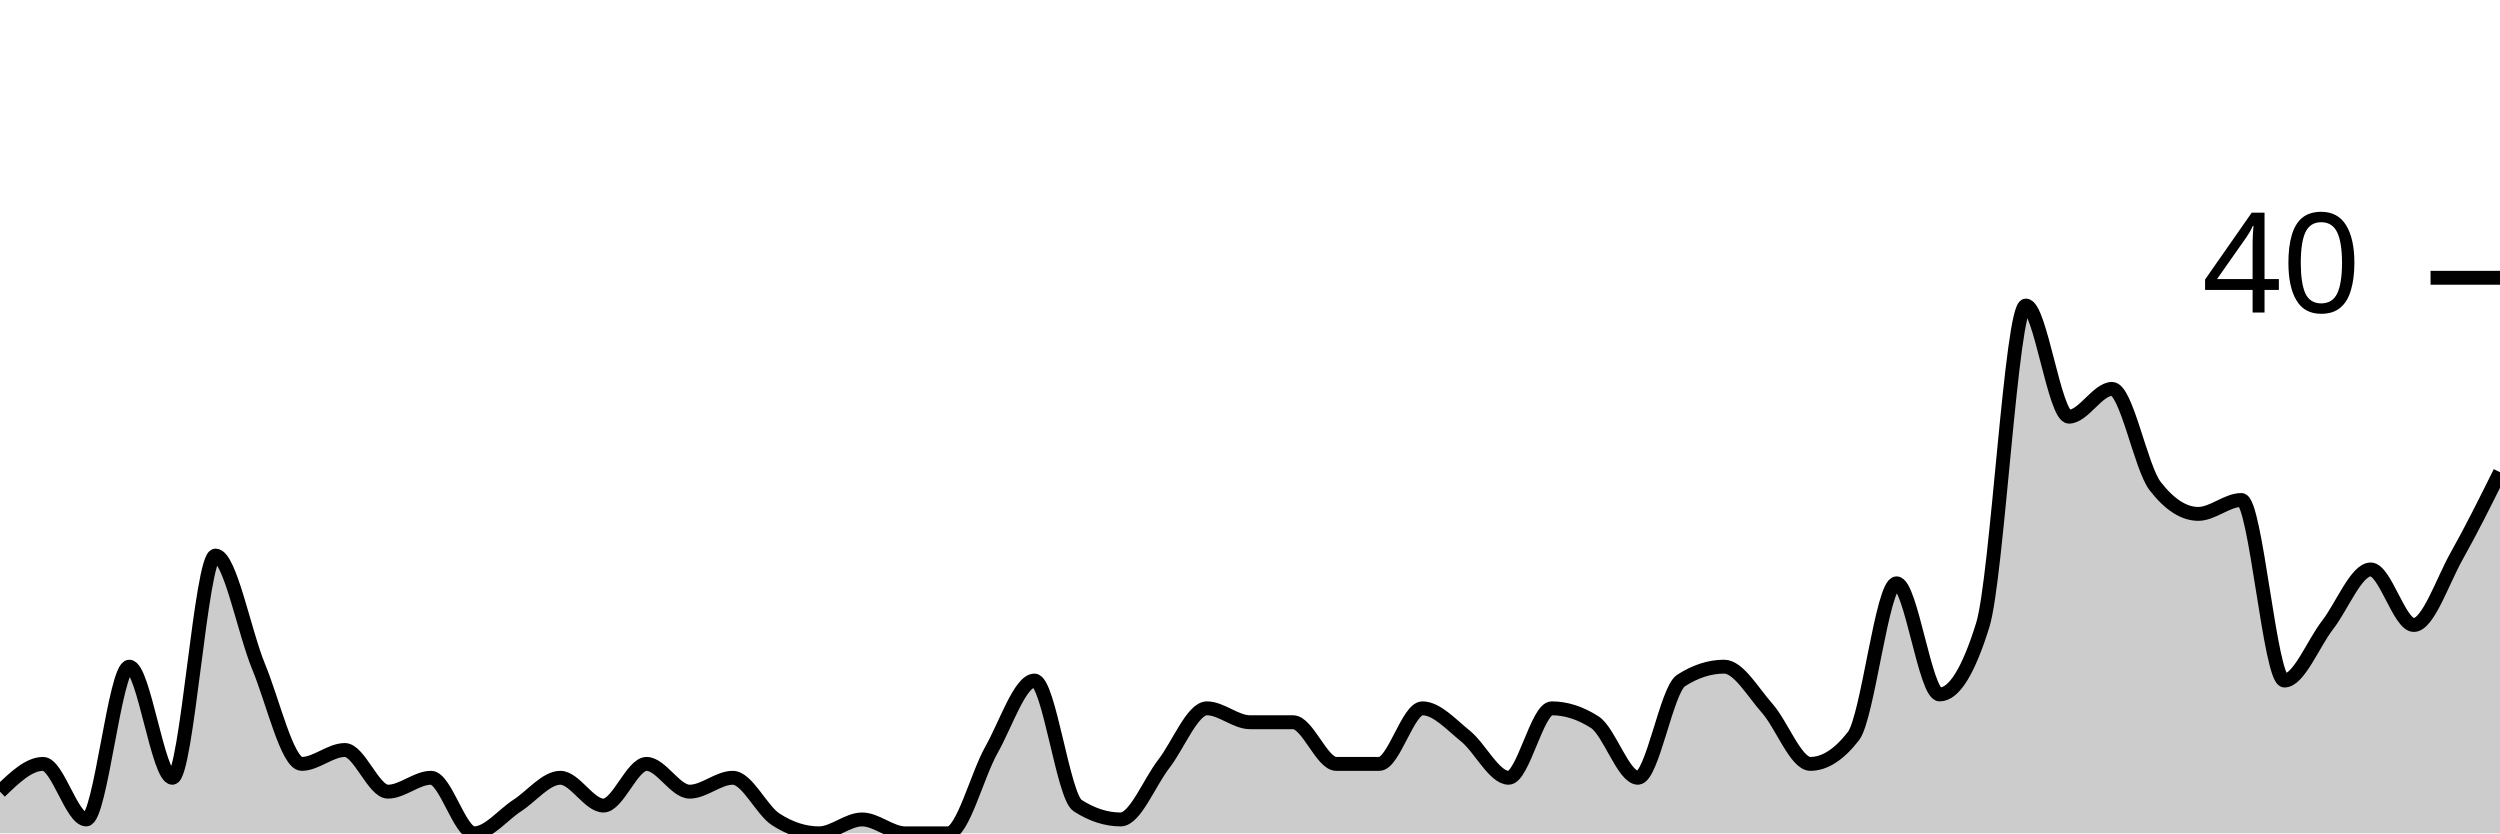
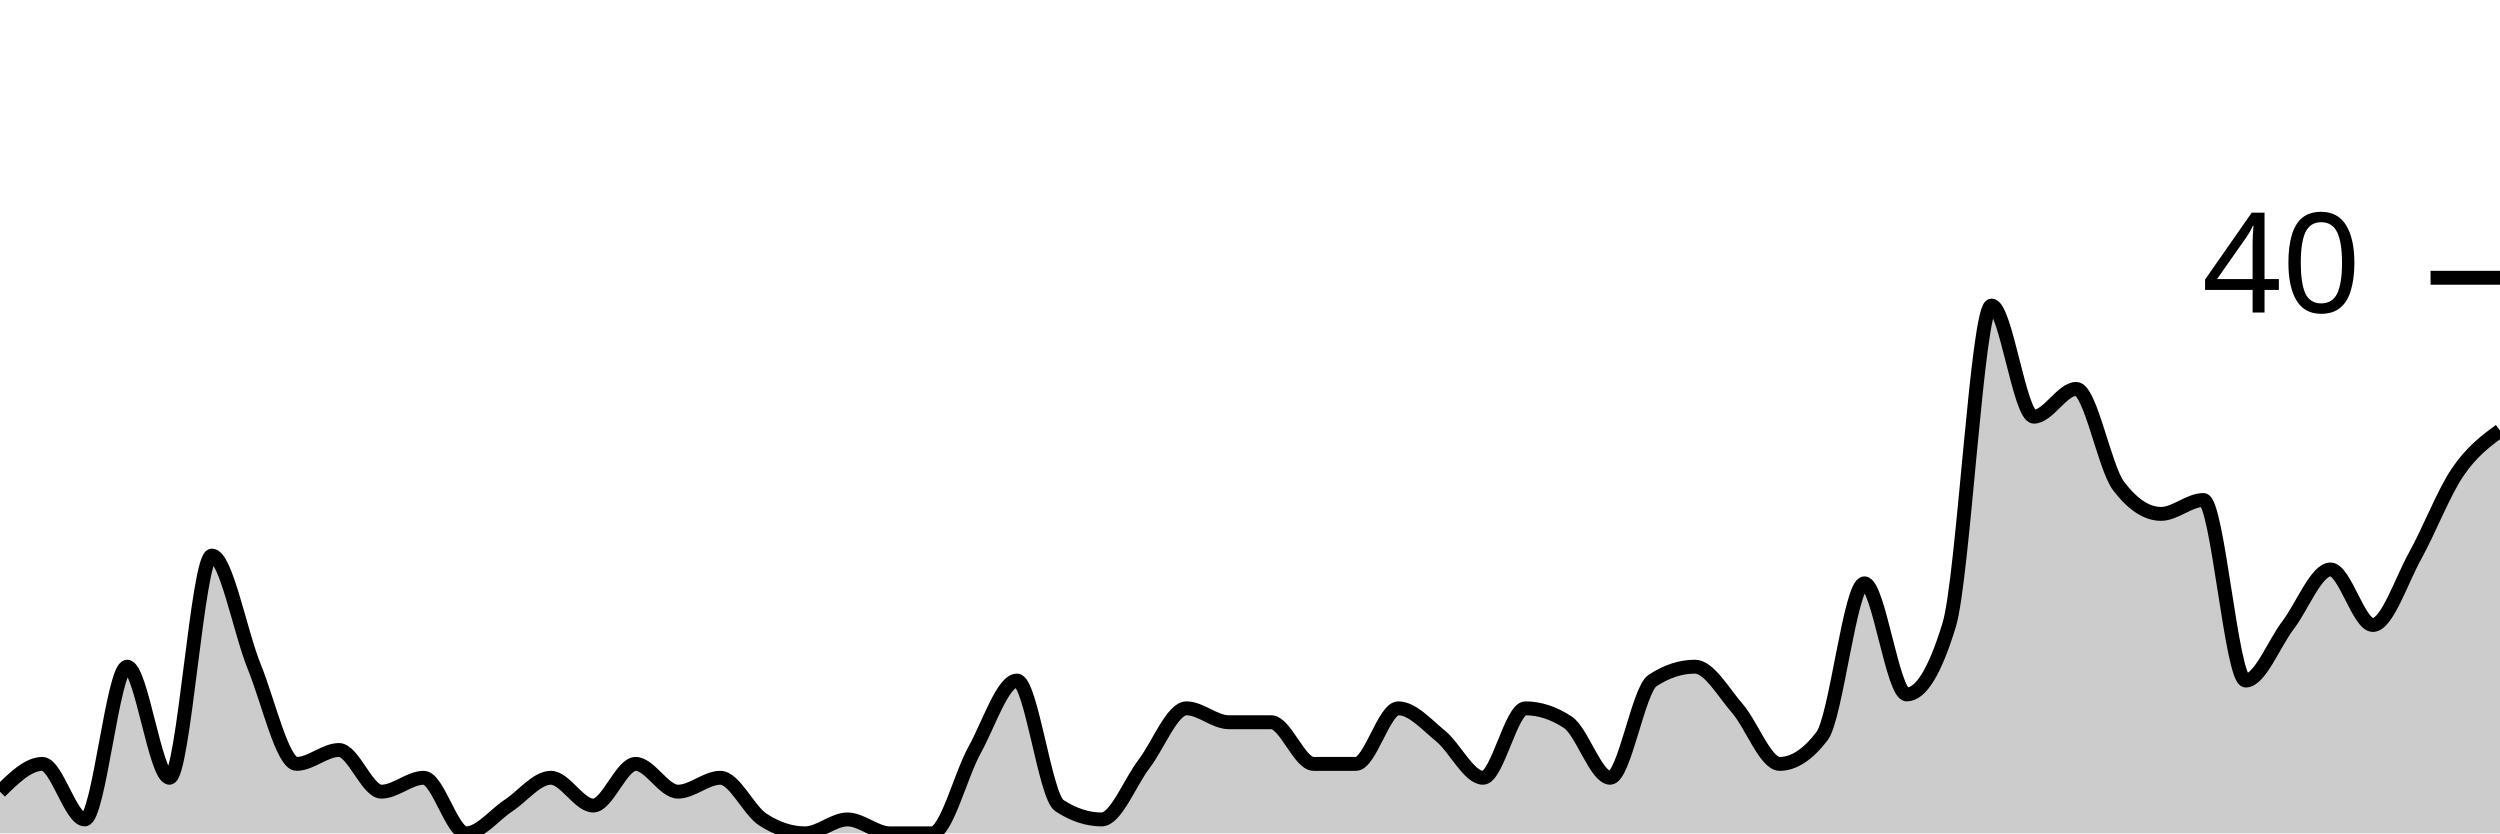
<svg xmlns="http://www.w3.org/2000/svg" viewBox="0 0 180 60">
  <g transform="translate(0,20)">
-     <path class="area" fill="rgba(0, 0, 0, 0.2)" d="M0,37C1.034,36,2.069,35,3.103,35C4.138,35,5.172,39,6.207,39C7.241,39,8.276,28,9.31,28C10.345,28,11.379,36,12.414,36C13.448,36,14.483,20,15.517,20C16.552,20,17.586,25.5,18.621,28C19.655,30.5,20.69,35,21.724,35C22.759,35,23.793,34,24.828,34C25.862,34,26.897,37,27.931,37C28.966,37,30,36,31.034,36C32.069,36,33.103,40,34.138,40C35.172,40,36.207,38.667,37.241,38C38.276,37.333,39.31,36,40.345,36C41.379,36,42.414,38,43.448,38C44.483,38,45.517,35,46.552,35C47.586,35,48.621,37,49.655,37C50.69,37,51.724,36,52.759,36C53.793,36,54.828,38.333,55.862,39C56.897,39.667,57.931,40,58.966,40C60,40,61.034,39,62.069,39C63.103,39,64.138,40,65.172,40C66.207,40,67.241,40,68.276,40C69.31,40,70.345,35.833,71.379,34C72.414,32.167,73.448,29,74.483,29C75.517,29,76.552,37.333,77.586,38C78.621,38.667,79.655,39,80.69,39C81.724,39,82.759,36.333,83.793,35C84.828,33.667,85.862,31,86.897,31C87.931,31,88.966,32,90,32C91.034,32,92.069,32,93.103,32C94.138,32,95.172,35,96.207,35C97.241,35,98.276,35,99.31,35C100.345,35,101.379,31,102.414,31C103.448,31,104.483,32.167,105.517,33C106.552,33.833,107.586,36,108.621,36C109.655,36,110.69,31,111.724,31C112.759,31,113.793,31.333,114.828,32C115.862,32.667,116.897,36,117.931,36C118.966,36,120,29.667,121.034,29C122.069,28.333,123.103,28,124.138,28C125.172,28,126.207,29.833,127.241,31C128.276,32.167,129.31,35,130.345,35C131.379,35,132.414,34.333,133.448,33C134.483,31.667,135.517,22,136.552,22C137.586,22,138.621,30,139.655,30C140.69,30,141.724,28.333,142.759,25C143.793,21.667,144.828,2,145.862,2C146.897,2,147.931,10,148.966,10C150,10,151.034,8,152.069,8C153.103,8,154.138,13.667,155.172,15C156.207,16.333,157.241,17,158.276,17C159.31,17,160.345,16,161.379,16C162.414,16,163.448,29,164.483,29C165.517,29,166.552,26.333,167.586,25C168.621,23.667,169.655,21,170.69,21C171.724,21,172.759,25,173.793,25C174.828,25,175.862,21.833,176.897,20C177.931,18.167,178.966,16.083,180,14L180,40C178.966,40,177.931,40,176.897,40C175.862,40,174.828,40,173.793,40C172.759,40,171.724,40,170.69,40C169.655,40,168.621,40,167.586,40C166.552,40,165.517,40,164.483,40C163.448,40,162.414,40,161.379,40C160.345,40,159.31,40,158.276,40C157.241,40,156.207,40,155.172,40C154.138,40,153.103,40,152.069,40C151.034,40,150,40,148.966,40C147.931,40,146.897,40,145.862,40C144.828,40,143.793,40,142.759,40C141.724,40,140.69,40,139.655,40C138.621,40,137.586,40,136.552,40C135.517,40,134.483,40,133.448,40C132.414,40,131.379,40,130.345,40C129.31,40,128.276,40,127.241,40C126.207,40,125.172,40,124.138,40C123.103,40,122.069,40,121.034,40C120,40,118.966,40,117.931,40C116.897,40,115.862,40,114.828,40C113.793,40,112.759,40,111.724,40C110.69,40,109.655,40,108.621,40C107.586,40,106.552,40,105.517,40C104.483,40,103.448,40,102.414,40C101.379,40,100.345,40,99.31,40C98.276,40,97.241,40,96.207,40C95.172,40,94.138,40,93.103,40C92.069,40,91.034,40,90,40C88.966,40,87.931,40,86.897,40C85.862,40,84.828,40,83.793,40C82.759,40,81.724,40,80.69,40C79.655,40,78.621,40,77.586,40C76.552,40,75.517,40,74.483,40C73.448,40,72.414,40,71.379,40C70.345,40,69.31,40,68.276,40C67.241,40,66.207,40,65.172,40C64.138,40,63.103,40,62.069,40C61.034,40,60,40,58.966,40C57.931,40,56.897,40,55.862,40C54.828,40,53.793,40,52.759,40C51.724,40,50.69,40,49.655,40C48.621,40,47.586,40,46.552,40C45.517,40,44.483,40,43.448,40C42.414,40,41.379,40,40.345,40C39.31,40,38.276,40,37.241,40C36.207,40,35.172,40,34.138,40C33.103,40,32.069,40,31.034,40C30,40,28.966,40,27.931,40C26.897,40,25.862,40,24.828,40C23.793,40,22.759,40,21.724,40C20.69,40,19.655,40,18.621,40C17.586,40,16.552,40,15.517,40C14.483,40,13.448,40,12.414,40C11.379,40,10.345,40,9.31,40C8.276,40,7.241,40,6.207,40C5.172,40,4.138,40,3.103,40C2.069,40,1.034,40,0,40Z" />
-     <path class="line" stroke="black" fill="none" d="M0,37C1.034,36,2.069,35,3.103,35C4.138,35,5.172,39,6.207,39C7.241,39,8.276,28,9.31,28C10.345,28,11.379,36,12.414,36C13.448,36,14.483,20,15.517,20C16.552,20,17.586,25.5,18.621,28C19.655,30.5,20.69,35,21.724,35C22.759,35,23.793,34,24.828,34C25.862,34,26.897,37,27.931,37C28.966,37,30,36,31.034,36C32.069,36,33.103,40,34.138,40C35.172,40,36.207,38.667,37.241,38C38.276,37.333,39.31,36,40.345,36C41.379,36,42.414,38,43.448,38C44.483,38,45.517,35,46.552,35C47.586,35,48.621,37,49.655,37C50.69,37,51.724,36,52.759,36C53.793,36,54.828,38.333,55.862,39C56.897,39.667,57.931,40,58.966,40C60,40,61.034,39,62.069,39C63.103,39,64.138,40,65.172,40C66.207,40,67.241,40,68.276,40C69.31,40,70.345,35.833,71.379,34C72.414,32.167,73.448,29,74.483,29C75.517,29,76.552,37.333,77.586,38C78.621,38.667,79.655,39,80.69,39C81.724,39,82.759,36.333,83.793,35C84.828,33.667,85.862,31,86.897,31C87.931,31,88.966,32,90,32C91.034,32,92.069,32,93.103,32C94.138,32,95.172,35,96.207,35C97.241,35,98.276,35,99.31,35C100.345,35,101.379,31,102.414,31C103.448,31,104.483,32.167,105.517,33C106.552,33.833,107.586,36,108.621,36C109.655,36,110.69,31,111.724,31C112.759,31,113.793,31.333,114.828,32C115.862,32.667,116.897,36,117.931,36C118.966,36,120,29.667,121.034,29C122.069,28.333,123.103,28,124.138,28C125.172,28,126.207,29.833,127.241,31C128.276,32.167,129.31,35,130.345,35C131.379,35,132.414,34.333,133.448,33C134.483,31.667,135.517,22,136.552,22C137.586,22,138.621,30,139.655,30C140.69,30,141.724,28.333,142.759,25C143.793,21.667,144.828,2,145.862,2C146.897,2,147.931,10,148.966,10C150,10,151.034,8,152.069,8C153.103,8,154.138,13.667,155.172,15C156.207,16.333,157.241,17,158.276,17C159.31,17,160.345,16,161.379,16C162.414,16,163.448,29,164.483,29C165.517,29,166.552,26.333,167.586,25C168.621,23.667,169.655,21,170.69,21C171.724,21,172.759,25,173.793,25C174.828,25,175.862,21.833,176.897,20C177.931,18.167,178.966,16.083,180,14" />
+     <path class="area" fill="rgba(0, 0, 0, 0.2)" d="M0,37C1.017,36,2.034,35,3.051,35C4.068,35,5.085,39,6.102,39C7.119,39,8.136,28,9.153,28C10.169,28,11.186,36,12.203,36C13.22,36,14.237,20,15.254,20C16.271,20,17.288,25.5,18.305,28C19.322,30.5,20.339,35,21.356,35C22.373,35,23.39,34,24.407,34C25.424,34,26.441,37,27.458,37C28.475,37,29.492,36,30.508,36C31.525,36,32.542,40,33.559,40C34.576,40,35.593,38.667,36.61,38C37.627,37.333,38.644,36,39.661,36C40.678,36,41.695,38,42.712,38C43.729,38,44.746,35,45.763,35C46.78,35,47.797,37,48.814,37C49.831,37,50.847,36,51.864,36C52.881,36,53.898,38.333,54.915,39C55.932,39.667,56.949,40,57.966,40C58.983,40,60,39,61.017,39C62.034,39,63.051,40,64.068,40C65.085,40,66.102,40,67.119,40C68.136,40,69.153,35.833,70.169,34C71.186,32.167,72.203,29,73.22,29C74.237,29,75.254,37.333,76.271,38C77.288,38.667,78.305,39,79.322,39C80.339,39,81.356,36.333,82.373,35C83.39,33.667,84.407,31,85.424,31C86.441,31,87.458,32,88.475,32C89.492,32,90.508,32,91.525,32C92.542,32,93.559,35,94.576,35C95.593,35,96.61,35,97.627,35C98.644,35,99.661,31,100.678,31C101.695,31,102.712,32.167,103.729,33C104.746,33.833,105.763,36,106.78,36C107.797,36,108.814,31,109.831,31C110.847,31,111.864,31.333,112.881,32C113.898,32.667,114.915,36,115.932,36C116.949,36,117.966,29.667,118.983,29C120,28.333,121.017,28,122.034,28C123.051,28,124.068,29.833,125.085,31C126.102,32.167,127.119,35,128.136,35C129.153,35,130.169,34.333,131.186,33C132.203,31.667,133.22,22,134.237,22C135.254,22,136.271,30,137.288,30C138.305,30,139.322,28.333,140.339,25C141.356,21.667,142.373,2,143.39,2C144.407,2,145.424,10,146.441,10C147.458,10,148.475,8,149.492,8C150.508,8,151.525,13.667,152.542,15C153.559,16.333,154.576,17,155.593,17C156.61,17,157.627,16,158.644,16C159.661,16,160.678,29,161.695,29C162.712,29,163.729,26.333,164.746,25C165.763,23.667,166.78,21,167.797,21C168.814,21,169.831,25,170.847,25C171.864,25,172.881,21.833,173.898,20C174.915,18.167,175.932,15.5,176.949,14C177.966,12.5,178.983,11.75,180,11L180,40C178.983,40,177.966,40,176.949,40C175.932,40,174.915,40,173.898,40C172.881,40,171.864,40,170.847,40C169.831,40,168.814,40,167.797,40C166.78,40,165.763,40,164.746,40C163.729,40,162.712,40,161.695,40C160.678,40,159.661,40,158.644,40C157.627,40,156.61,40,155.593,40C154.576,40,153.559,40,152.542,40C151.525,40,150.508,40,149.492,40C148.475,40,147.458,40,146.441,40C145.424,40,144.407,40,143.39,40C142.373,40,141.356,40,140.339,40C139.322,40,138.305,40,137.288,40C136.271,40,135.254,40,134.237,40C133.22,40,132.203,40,131.186,40C130.169,40,129.153,40,128.136,40C127.119,40,126.102,40,125.085,40C124.068,40,123.051,40,122.034,40C121.017,40,120,40,118.983,40C117.966,40,116.949,40,115.932,40C114.915,40,113.898,40,112.881,40C111.864,40,110.847,40,109.831,40C108.814,40,107.797,40,106.78,40C105.763,40,104.746,40,103.729,40C102.712,40,101.695,40,100.678,40C99.661,40,98.644,40,97.627,40C96.61,40,95.593,40,94.576,40C93.559,40,92.542,40,91.525,40C90.508,40,89.492,40,88.475,40C87.458,40,86.441,40,85.424,40C84.407,40,83.39,40,82.373,40C81.356,40,80.339,40,79.322,40C78.305,40,77.288,40,76.271,40C75.254,40,74.237,40,73.22,40C72.203,40,71.186,40,70.169,40C69.153,40,68.136,40,67.119,40C66.102,40,65.085,40,64.068,40C63.051,40,62.034,40,61.017,40C60,40,58.983,40,57.966,40C56.949,40,55.932,40,54.915,40C53.898,40,52.881,40,51.864,40C50.847,40,49.831,40,48.814,40C47.797,40,46.78,40,45.763,40C44.746,40,43.729,40,42.712,40C41.695,40,40.678,40,39.661,40C38.644,40,37.627,40,36.61,40C35.593,40,34.576,40,33.559,40C32.542,40,31.525,40,30.508,40C29.492,40,28.475,40,27.458,40C26.441,40,25.424,40,24.407,40C23.39,40,22.373,40,21.356,40C20.339,40,19.322,40,18.305,40C17.288,40,16.271,40,15.254,40C14.237,40,13.22,40,12.203,40C11.186,40,10.169,40,9.153,40C8.136,40,7.119,40,6.102,40C5.085,40,4.068,40,3.051,40C2.034,40,1.017,40,0,40Z" />
+     <path class="line" stroke="black" fill="none" d="M0,37C1.017,36,2.034,35,3.051,35C4.068,35,5.085,39,6.102,39C7.119,39,8.136,28,9.153,28C10.169,28,11.186,36,12.203,36C13.22,36,14.237,20,15.254,20C16.271,20,17.288,25.5,18.305,28C19.322,30.5,20.339,35,21.356,35C22.373,35,23.39,34,24.407,34C25.424,34,26.441,37,27.458,37C28.475,37,29.492,36,30.508,36C31.525,36,32.542,40,33.559,40C34.576,40,35.593,38.667,36.61,38C37.627,37.333,38.644,36,39.661,36C40.678,36,41.695,38,42.712,38C43.729,38,44.746,35,45.763,35C46.78,35,47.797,37,48.814,37C49.831,37,50.847,36,51.864,36C52.881,36,53.898,38.333,54.915,39C55.932,39.667,56.949,40,57.966,40C58.983,40,60,39,61.017,39C62.034,39,63.051,40,64.068,40C65.085,40,66.102,40,67.119,40C68.136,40,69.153,35.833,70.169,34C71.186,32.167,72.203,29,73.22,29C74.237,29,75.254,37.333,76.271,38C77.288,38.667,78.305,39,79.322,39C80.339,39,81.356,36.333,82.373,35C83.39,33.667,84.407,31,85.424,31C86.441,31,87.458,32,88.475,32C89.492,32,90.508,32,91.525,32C92.542,32,93.559,35,94.576,35C95.593,35,96.61,35,97.627,35C98.644,35,99.661,31,100.678,31C101.695,31,102.712,32.167,103.729,33C104.746,33.833,105.763,36,106.78,36C107.797,36,108.814,31,109.831,31C110.847,31,111.864,31.333,112.881,32C113.898,32.667,114.915,36,115.932,36C116.949,36,117.966,29.667,118.983,29C120,28.333,121.017,28,122.034,28C123.051,28,124.068,29.833,125.085,31C126.102,32.167,127.119,35,128.136,35C129.153,35,130.169,34.333,131.186,33C132.203,31.667,133.22,22,134.237,22C135.254,22,136.271,30,137.288,30C138.305,30,139.322,28.333,140.339,25C141.356,21.667,142.373,2,143.39,2C144.407,2,145.424,10,146.441,10C147.458,10,148.475,8,149.492,8C150.508,8,151.525,13.667,152.542,15C153.559,16.333,154.576,17,155.593,17C156.61,17,157.627,16,158.644,16C159.661,16,160.678,29,161.695,29C162.712,29,163.729,26.333,164.746,25C165.763,23.667,166.78,21,167.797,21C168.814,21,169.831,25,170.847,25C171.864,25,172.881,21.833,173.898,20C174.915,18.167,175.932,15.5,176.949,14C177.966,12.5,178.983,11.75,180,11" />
    <path class="axis-ceiling" stroke-width="1" stroke="black" fill="none" d="M175,0L180,0" />
    <text class="axis-ceiling-label" font-family="sans-serif" text-anchor="end" font-size="10px" x="170" y="2.5">40</text>
  </g>
</svg>
